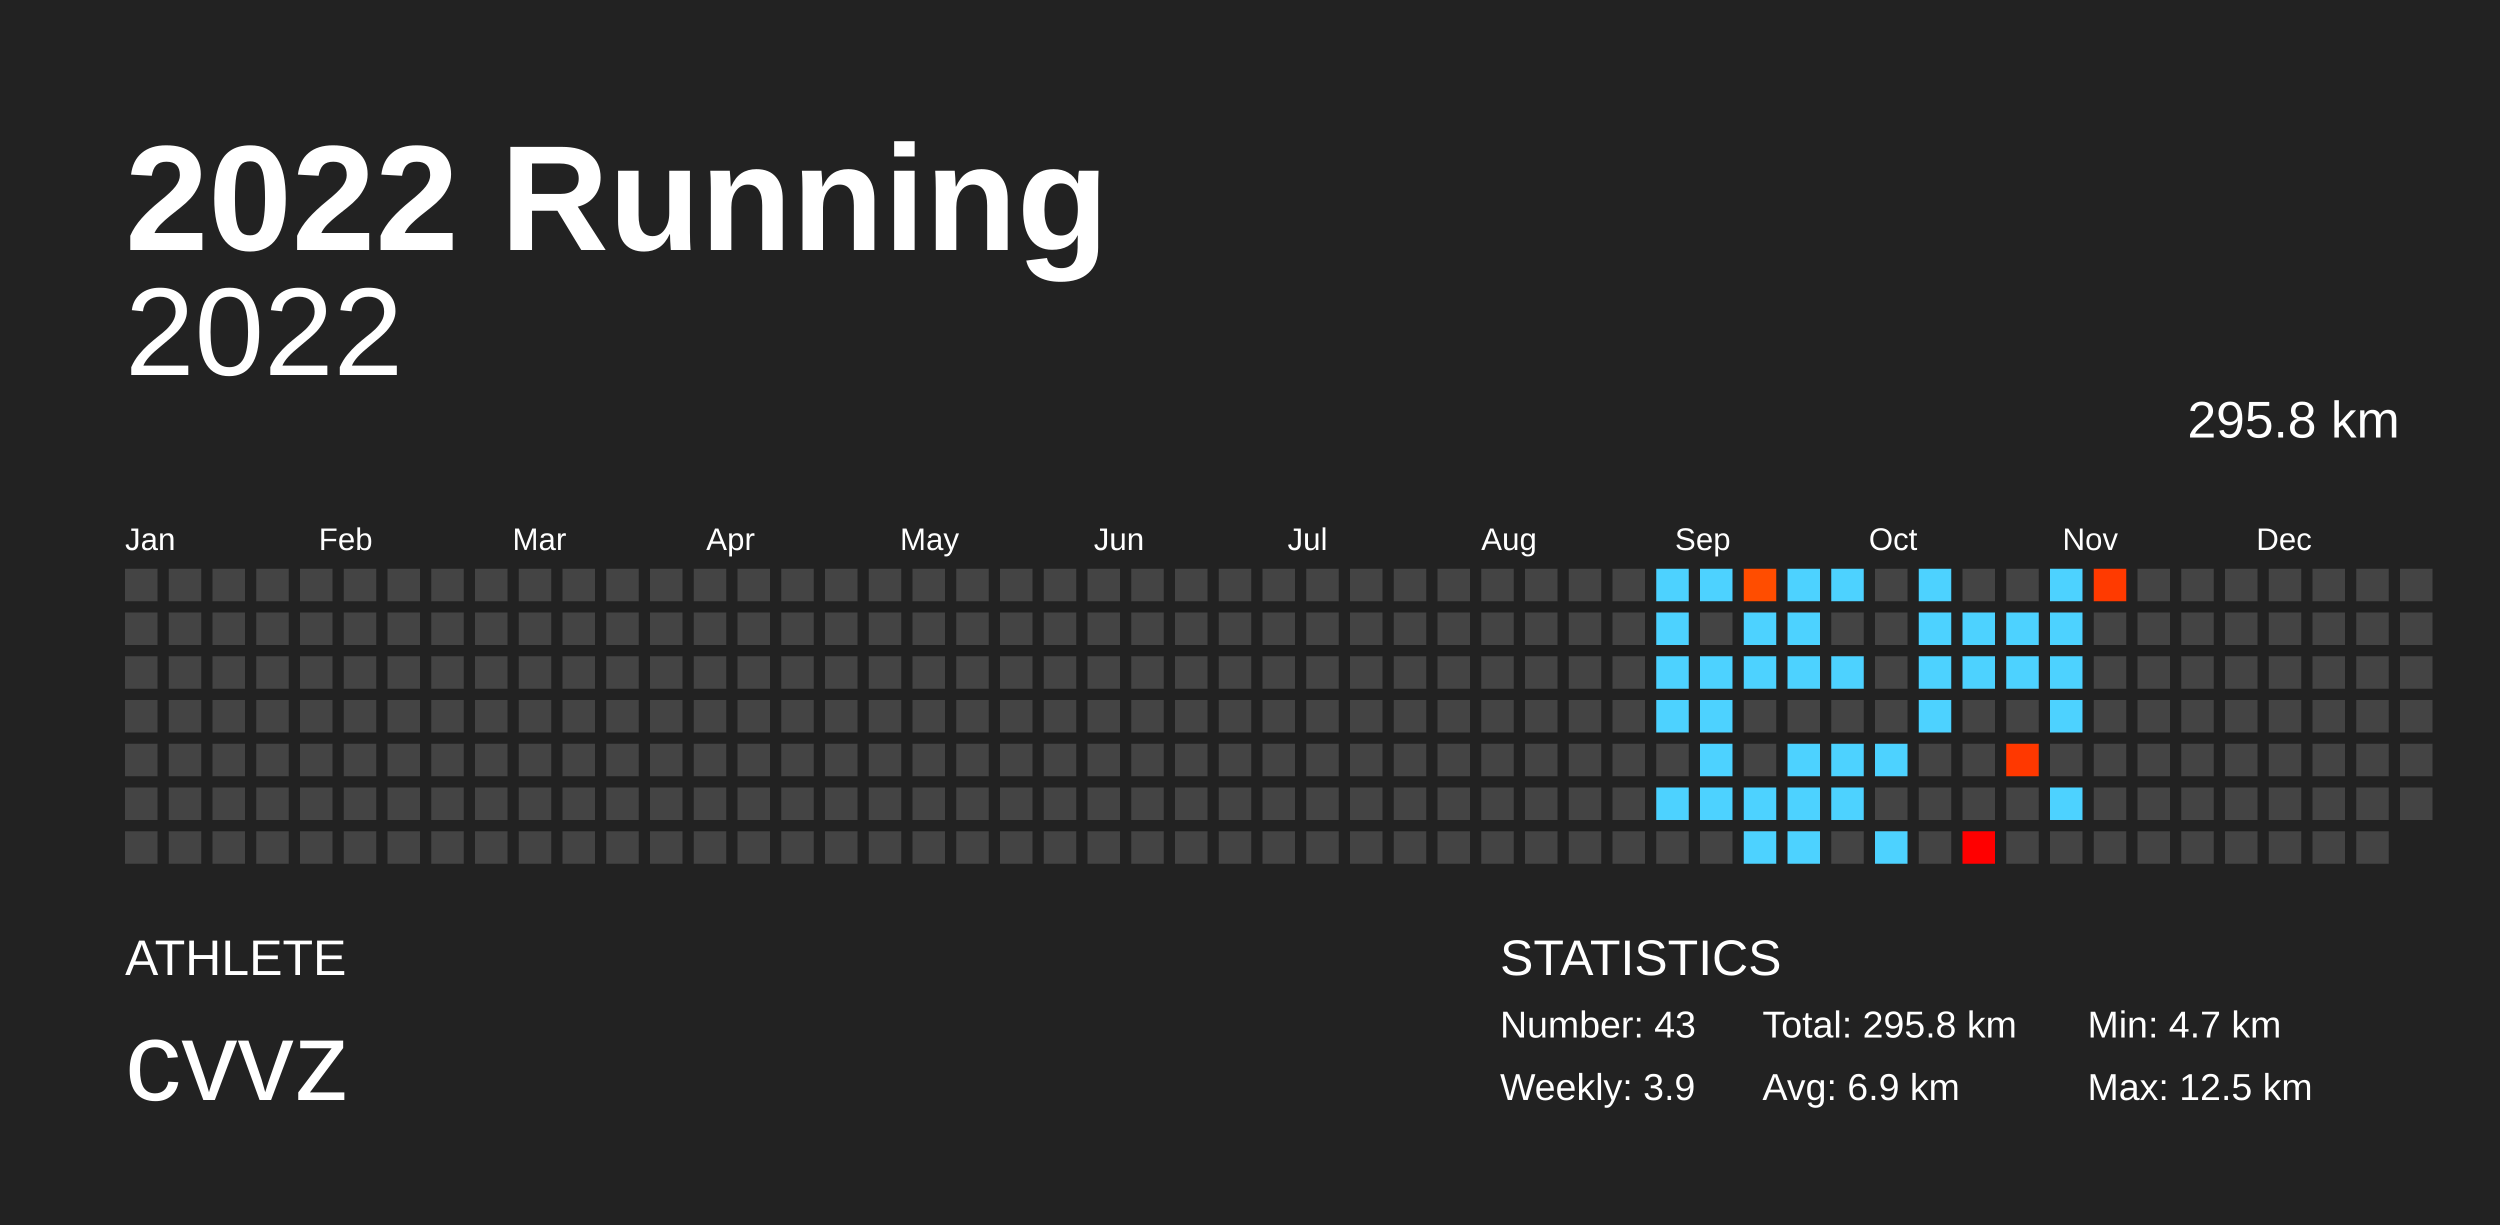
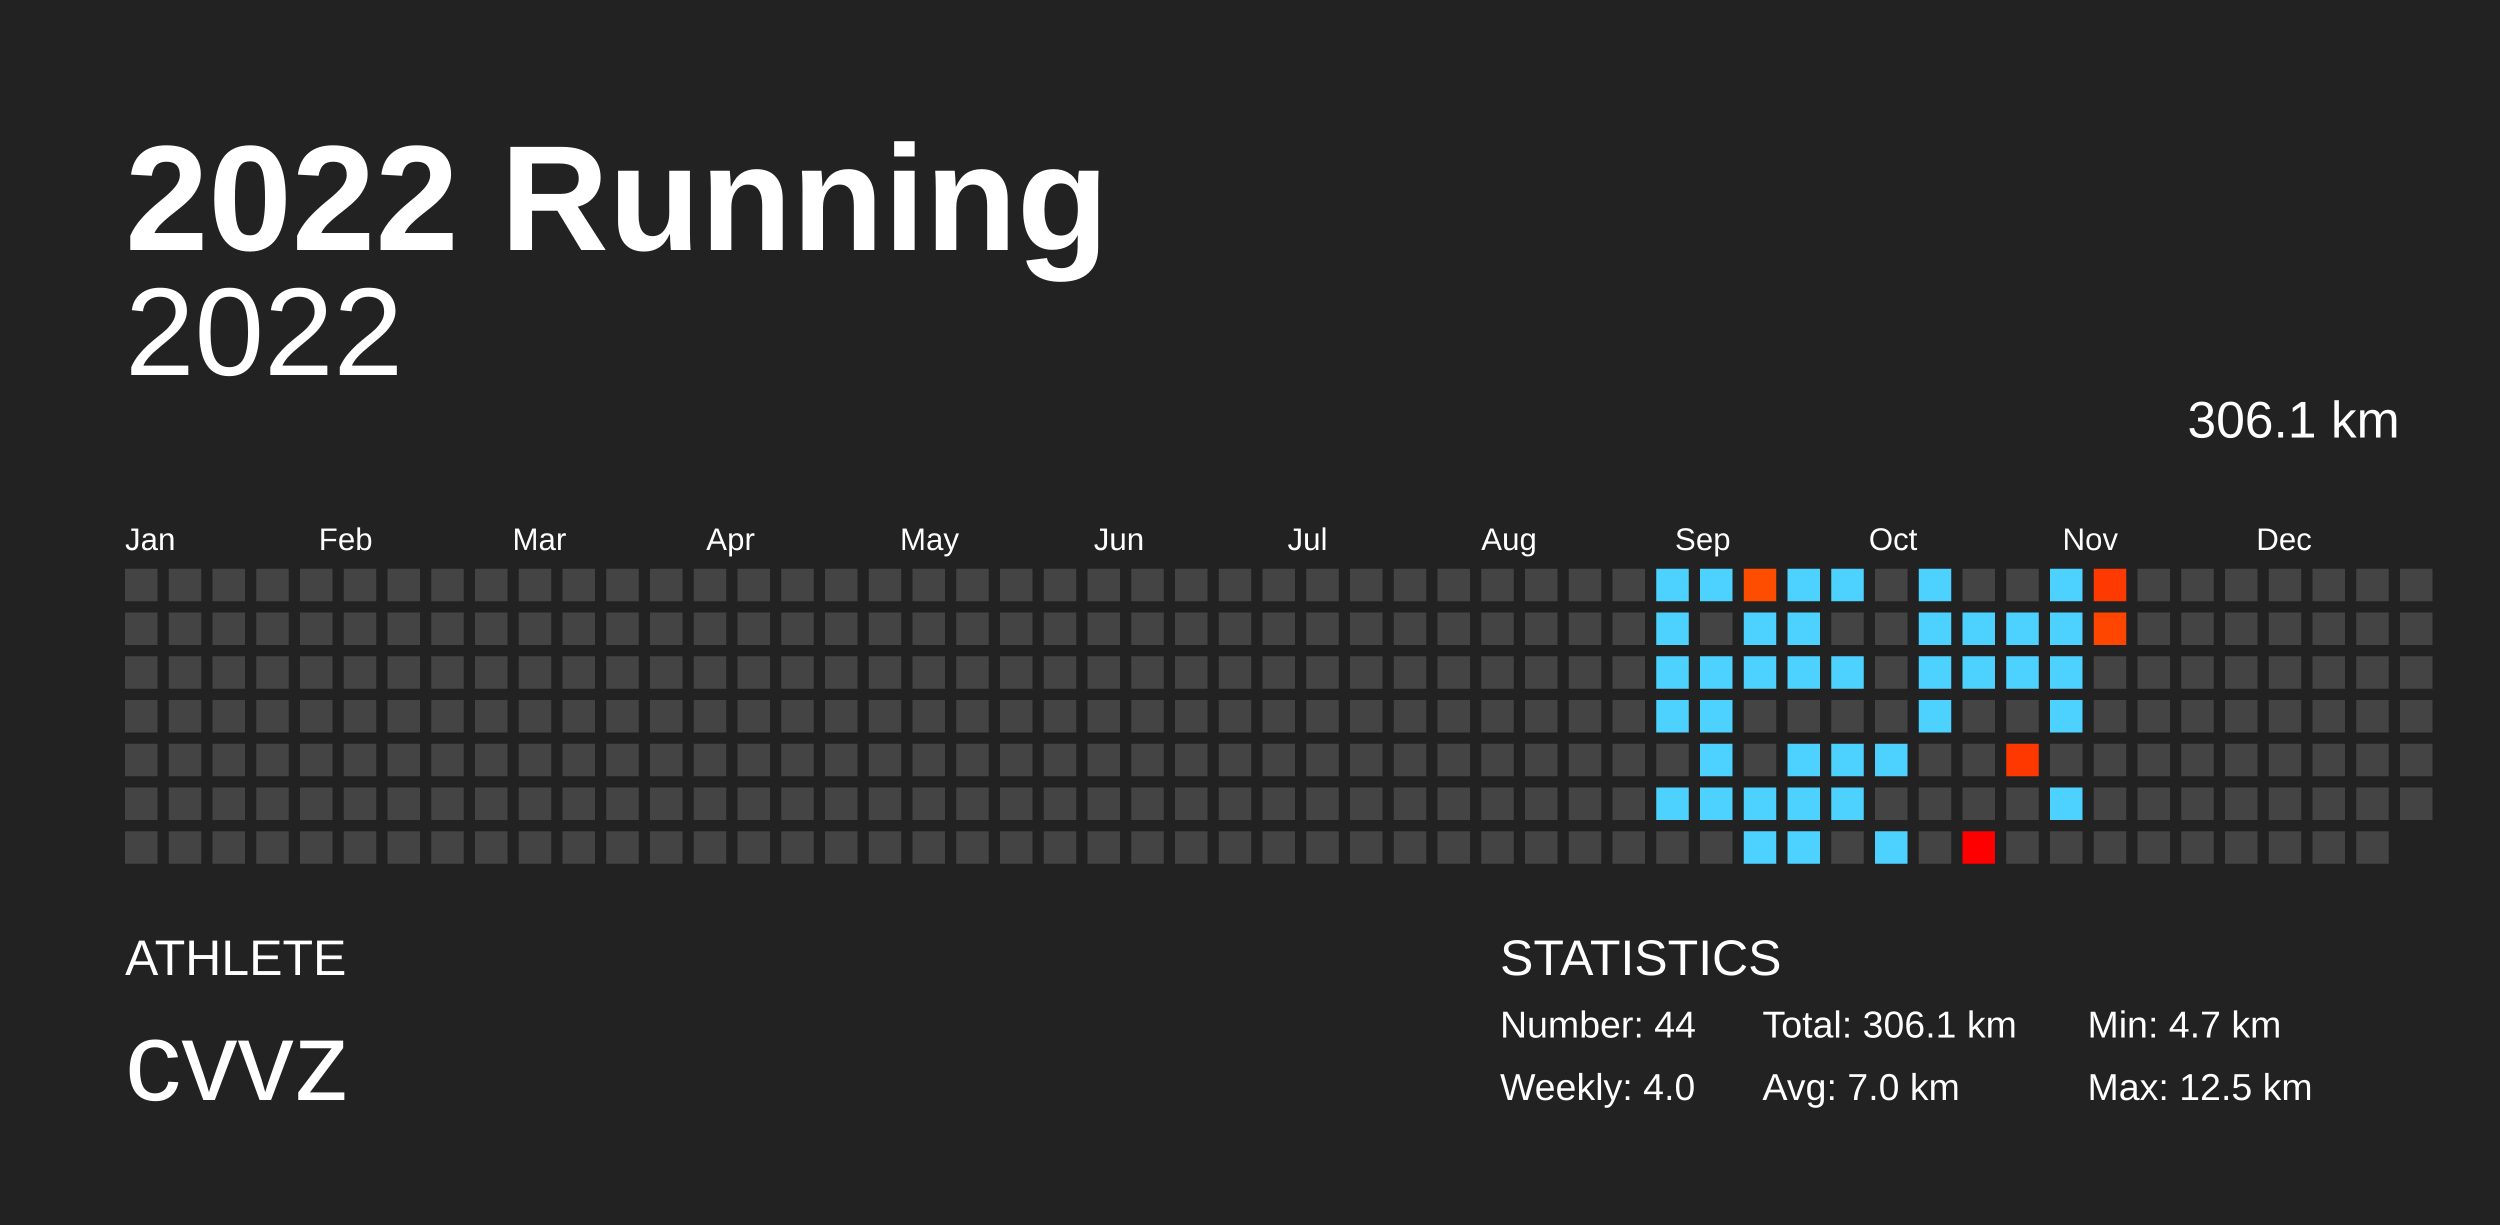
<svg xmlns="http://www.w3.org/2000/svg" baseProfile="full" height="98mm" version="1.1" viewBox="0,0,200,98" width="200mm">
  <defs />
  <rect fill="#222222" height="98" width="200" x="0" y="0" />
  <text fill="#FFFFFF" style="font-size:12px; font-family:Arial; font-weight:bold;" x="10" y="20">2022 Running</text>
  <text fill="#FFFFFF" style="font-size:4px; font-family:Arial" x="10" y="78">ATHLETE</text>
  <text fill="#FFFFFF" style="font-size:9px; font-family:Arial" x="10" y="88">cvvz</text>
  <text fill="#FFFFFF" style="font-size:4px; font-family:Arial" x="120" y="78">STATISTICS</text>
-   <text fill="#FFFFFF" style="font-size:3px; font-family:Arial" x="120" y="83">Number: 43</text>
-   <text fill="#FFFFFF" style="font-size:3px; font-family:Arial" x="120" y="88">Weekly: 3.9</text>
-   <text fill="#FFFFFF" style="font-size:3px; font-family:Arial" x="141" y="83">Total: 295.8 km</text>
-   <text fill="#FFFFFF" style="font-size:3px; font-family:Arial" x="141" y="88">Avg: 6.9 km</text>
+   <text fill="#FFFFFF" style="font-size:3px; font-family:Arial" x="120" y="83">Number: 44</text>
+   <text fill="#FFFFFF" style="font-size:3px; font-family:Arial" x="120" y="88">Weekly: 4.0</text>
+   <text fill="#FFFFFF" style="font-size:3px; font-family:Arial" x="141" y="83">Total: 306.1 km</text>
+   <text fill="#FFFFFF" style="font-size:3px; font-family:Arial" x="141" y="88">Avg: 7.0 km</text>
  <text fill="#FFFFFF" style="font-size:3px; font-family:Arial" x="167" y="83">Min: 4.7 km</text>
  <text fill="#FFFFFF" style="font-size:3px; font-family:Arial" x="167" y="88">Max: 12.5 km</text>
  <text alignment-baseline="hanging" fill="#FFFFFF" style="font-size:10.0px; font-family:Arial;" x="10" y="30">2022</text>
-   <text alignment-baseline="hanging" fill="#FFFFFF" style="font-size:4.125px; font-family:Arial;" x="175" y="35">295.8 km</text>
+   <text alignment-baseline="hanging" fill="#FFFFFF" style="font-size:4.125px; font-family:Arial;" x="175" y="35">306.1 km</text>
  <text fill="#FFFFFF" style="font-size:2.5px; font-family:Arial" x="10.0" y="44">Jan</text>
  <text fill="#FFFFFF" style="font-size:2.5px; font-family:Arial" x="25.5" y="44">Feb</text>
  <text fill="#FFFFFF" style="font-size:2.5px; font-family:Arial" x="41.0" y="44">Mar</text>
  <text fill="#FFFFFF" style="font-size:2.5px; font-family:Arial" x="56.5" y="44">Apr</text>
  <text fill="#FFFFFF" style="font-size:2.5px; font-family:Arial" x="72.0" y="44">May</text>
  <text fill="#FFFFFF" style="font-size:2.5px; font-family:Arial" x="87.5" y="44">Jun</text>
  <text fill="#FFFFFF" style="font-size:2.5px; font-family:Arial" x="103.0" y="44">Jul</text>
  <text fill="#FFFFFF" style="font-size:2.5px; font-family:Arial" x="118.5" y="44">Aug</text>
  <text fill="#FFFFFF" style="font-size:2.5px; font-family:Arial" x="134.0" y="44">Sep</text>
  <text fill="#FFFFFF" style="font-size:2.5px; font-family:Arial" x="149.5" y="44">Oct</text>
  <text fill="#FFFFFF" style="font-size:2.5px; font-family:Arial" x="165.0" y="44">Nov</text>
  <text fill="#FFFFFF" style="font-size:2.5px; font-family:Arial" x="180.5" y="44">Dec</text>
  <rect fill="#444444" height="2.6" width="2.6" x="10.0" y="45.5" />
  <rect fill="#444444" height="2.6" width="2.6" x="10.0" y="49.0" />
  <rect fill="#444444" height="2.6" width="2.6" x="10.0" y="52.5" />
  <rect fill="#444444" height="2.6" width="2.6" x="10.0" y="56.0" />
  <rect fill="#444444" height="2.6" width="2.6" x="10.0" y="59.5" />
  <rect fill="#444444" height="2.6" width="2.6" x="10.0" y="63.0" />
  <rect fill="#444444" height="2.6" width="2.6" x="10.0" y="66.5" />
  <rect fill="#444444" height="2.6" width="2.6" x="13.5" y="45.5" />
  <rect fill="#444444" height="2.6" width="2.6" x="13.5" y="49.0" />
  <rect fill="#444444" height="2.6" width="2.6" x="13.5" y="52.5" />
  <rect fill="#444444" height="2.6" width="2.6" x="13.5" y="56.0" />
  <rect fill="#444444" height="2.6" width="2.6" x="13.5" y="59.5" />
  <rect fill="#444444" height="2.6" width="2.6" x="13.5" y="63.0" />
  <rect fill="#444444" height="2.6" width="2.6" x="13.5" y="66.5" />
  <rect fill="#444444" height="2.6" width="2.6" x="17.0" y="45.5" />
  <rect fill="#444444" height="2.6" width="2.6" x="17.0" y="49.0" />
  <rect fill="#444444" height="2.6" width="2.6" x="17.0" y="52.5" />
  <rect fill="#444444" height="2.6" width="2.6" x="17.0" y="56.0" />
  <rect fill="#444444" height="2.6" width="2.6" x="17.0" y="59.5" />
  <rect fill="#444444" height="2.6" width="2.6" x="17.0" y="63.0" />
  <rect fill="#444444" height="2.6" width="2.6" x="17.0" y="66.5" />
  <rect fill="#444444" height="2.6" width="2.6" x="20.5" y="45.5" />
  <rect fill="#444444" height="2.6" width="2.6" x="20.5" y="49.0" />
  <rect fill="#444444" height="2.6" width="2.6" x="20.5" y="52.5" />
  <rect fill="#444444" height="2.6" width="2.6" x="20.5" y="56.0" />
  <rect fill="#444444" height="2.6" width="2.6" x="20.5" y="59.5" />
  <rect fill="#444444" height="2.6" width="2.6" x="20.5" y="63.0" />
  <rect fill="#444444" height="2.6" width="2.6" x="20.5" y="66.5" />
  <rect fill="#444444" height="2.6" width="2.6" x="24.0" y="45.5" />
  <rect fill="#444444" height="2.6" width="2.6" x="24.0" y="49.0" />
  <rect fill="#444444" height="2.6" width="2.6" x="24.0" y="52.5" />
  <rect fill="#444444" height="2.6" width="2.6" x="24.0" y="56.0" />
  <rect fill="#444444" height="2.6" width="2.6" x="24.0" y="59.5" />
  <rect fill="#444444" height="2.6" width="2.6" x="24.0" y="63.0" />
  <rect fill="#444444" height="2.6" width="2.6" x="24.0" y="66.5" />
  <rect fill="#444444" height="2.6" width="2.6" x="27.5" y="45.5" />
  <rect fill="#444444" height="2.6" width="2.6" x="27.5" y="49.0" />
  <rect fill="#444444" height="2.6" width="2.6" x="27.5" y="52.5" />
  <rect fill="#444444" height="2.6" width="2.6" x="27.5" y="56.0" />
  <rect fill="#444444" height="2.6" width="2.6" x="27.5" y="59.5" />
  <rect fill="#444444" height="2.6" width="2.6" x="27.5" y="63.0" />
  <rect fill="#444444" height="2.6" width="2.6" x="27.5" y="66.5" />
  <rect fill="#444444" height="2.6" width="2.6" x="31.0" y="45.5" />
  <rect fill="#444444" height="2.6" width="2.6" x="31.0" y="49.0" />
  <rect fill="#444444" height="2.6" width="2.6" x="31.0" y="52.5" />
  <rect fill="#444444" height="2.6" width="2.6" x="31.0" y="56.0" />
  <rect fill="#444444" height="2.6" width="2.6" x="31.0" y="59.5" />
  <rect fill="#444444" height="2.6" width="2.6" x="31.0" y="63.0" />
  <rect fill="#444444" height="2.6" width="2.6" x="31.0" y="66.5" />
  <rect fill="#444444" height="2.6" width="2.6" x="34.5" y="45.5" />
  <rect fill="#444444" height="2.6" width="2.6" x="34.5" y="49.0" />
  <rect fill="#444444" height="2.6" width="2.6" x="34.5" y="52.5" />
  <rect fill="#444444" height="2.6" width="2.6" x="34.5" y="56.0" />
  <rect fill="#444444" height="2.6" width="2.6" x="34.5" y="59.5" />
  <rect fill="#444444" height="2.6" width="2.6" x="34.5" y="63.0" />
  <rect fill="#444444" height="2.6" width="2.6" x="34.5" y="66.5" />
  <rect fill="#444444" height="2.6" width="2.6" x="38.0" y="45.5" />
  <rect fill="#444444" height="2.6" width="2.6" x="38.0" y="49.0" />
  <rect fill="#444444" height="2.6" width="2.6" x="38.0" y="52.5" />
  <rect fill="#444444" height="2.6" width="2.6" x="38.0" y="56.0" />
  <rect fill="#444444" height="2.6" width="2.6" x="38.0" y="59.5" />
  <rect fill="#444444" height="2.6" width="2.6" x="38.0" y="63.0" />
  <rect fill="#444444" height="2.6" width="2.6" x="38.0" y="66.5" />
  <rect fill="#444444" height="2.6" width="2.6" x="41.5" y="45.5" />
  <rect fill="#444444" height="2.6" width="2.6" x="41.5" y="49.0" />
  <rect fill="#444444" height="2.6" width="2.6" x="41.5" y="52.5" />
  <rect fill="#444444" height="2.6" width="2.6" x="41.5" y="56.0" />
  <rect fill="#444444" height="2.6" width="2.6" x="41.5" y="59.5" />
  <rect fill="#444444" height="2.6" width="2.6" x="41.5" y="63.0" />
  <rect fill="#444444" height="2.6" width="2.6" x="41.5" y="66.5" />
  <rect fill="#444444" height="2.6" width="2.6" x="45.0" y="45.5" />
  <rect fill="#444444" height="2.6" width="2.6" x="45.0" y="49.0" />
  <rect fill="#444444" height="2.6" width="2.6" x="45.0" y="52.5" />
  <rect fill="#444444" height="2.6" width="2.6" x="45.0" y="56.0" />
  <rect fill="#444444" height="2.6" width="2.6" x="45.0" y="59.5" />
  <rect fill="#444444" height="2.6" width="2.6" x="45.0" y="63.0" />
  <rect fill="#444444" height="2.6" width="2.6" x="45.0" y="66.5" />
  <rect fill="#444444" height="2.6" width="2.6" x="48.5" y="45.5" />
  <rect fill="#444444" height="2.6" width="2.6" x="48.5" y="49.0" />
  <rect fill="#444444" height="2.6" width="2.6" x="48.5" y="52.5" />
  <rect fill="#444444" height="2.6" width="2.6" x="48.5" y="56.0" />
  <rect fill="#444444" height="2.6" width="2.6" x="48.5" y="59.5" />
  <rect fill="#444444" height="2.6" width="2.6" x="48.5" y="63.0" />
  <rect fill="#444444" height="2.6" width="2.6" x="48.5" y="66.5" />
  <rect fill="#444444" height="2.6" width="2.6" x="52.0" y="45.5" />
  <rect fill="#444444" height="2.6" width="2.6" x="52.0" y="49.0" />
  <rect fill="#444444" height="2.6" width="2.6" x="52.0" y="52.5" />
  <rect fill="#444444" height="2.6" width="2.6" x="52.0" y="56.0" />
  <rect fill="#444444" height="2.6" width="2.6" x="52.0" y="59.5" />
  <rect fill="#444444" height="2.6" width="2.6" x="52.0" y="63.0" />
  <rect fill="#444444" height="2.6" width="2.6" x="52.0" y="66.5" />
  <rect fill="#444444" height="2.6" width="2.6" x="55.5" y="45.5" />
  <rect fill="#444444" height="2.6" width="2.6" x="55.5" y="49.0" />
  <rect fill="#444444" height="2.6" width="2.6" x="55.5" y="52.5" />
  <rect fill="#444444" height="2.6" width="2.6" x="55.5" y="56.0" />
  <rect fill="#444444" height="2.6" width="2.6" x="55.5" y="59.5" />
  <rect fill="#444444" height="2.6" width="2.6" x="55.5" y="63.0" />
  <rect fill="#444444" height="2.6" width="2.6" x="55.5" y="66.5" />
  <rect fill="#444444" height="2.6" width="2.6" x="59.0" y="45.5" />
  <rect fill="#444444" height="2.6" width="2.6" x="59.0" y="49.0" />
  <rect fill="#444444" height="2.6" width="2.6" x="59.0" y="52.5" />
  <rect fill="#444444" height="2.6" width="2.6" x="59.0" y="56.0" />
  <rect fill="#444444" height="2.6" width="2.6" x="59.0" y="59.5" />
  <rect fill="#444444" height="2.6" width="2.6" x="59.0" y="63.0" />
  <rect fill="#444444" height="2.6" width="2.6" x="59.0" y="66.5" />
  <rect fill="#444444" height="2.6" width="2.6" x="62.5" y="45.5" />
  <rect fill="#444444" height="2.6" width="2.6" x="62.5" y="49.0" />
  <rect fill="#444444" height="2.6" width="2.6" x="62.5" y="52.5" />
  <rect fill="#444444" height="2.6" width="2.6" x="62.5" y="56.0" />
  <rect fill="#444444" height="2.6" width="2.6" x="62.5" y="59.5" />
  <rect fill="#444444" height="2.6" width="2.6" x="62.5" y="63.0" />
  <rect fill="#444444" height="2.6" width="2.6" x="62.5" y="66.5" />
  <rect fill="#444444" height="2.6" width="2.6" x="66.0" y="45.5" />
  <rect fill="#444444" height="2.6" width="2.6" x="66.0" y="49.0" />
  <rect fill="#444444" height="2.6" width="2.6" x="66.0" y="52.5" />
  <rect fill="#444444" height="2.6" width="2.6" x="66.0" y="56.0" />
  <rect fill="#444444" height="2.6" width="2.6" x="66.0" y="59.5" />
  <rect fill="#444444" height="2.6" width="2.6" x="66.0" y="63.0" />
  <rect fill="#444444" height="2.6" width="2.6" x="66.0" y="66.5" />
  <rect fill="#444444" height="2.6" width="2.6" x="69.5" y="45.5" />
  <rect fill="#444444" height="2.6" width="2.6" x="69.5" y="49.0" />
  <rect fill="#444444" height="2.6" width="2.6" x="69.5" y="52.5" />
  <rect fill="#444444" height="2.6" width="2.6" x="69.5" y="56.0" />
  <rect fill="#444444" height="2.6" width="2.6" x="69.5" y="59.5" />
  <rect fill="#444444" height="2.6" width="2.6" x="69.5" y="63.0" />
  <rect fill="#444444" height="2.6" width="2.6" x="69.5" y="66.5" />
  <rect fill="#444444" height="2.6" width="2.6" x="73.0" y="45.5" />
  <rect fill="#444444" height="2.6" width="2.6" x="73.0" y="49.0" />
  <rect fill="#444444" height="2.6" width="2.6" x="73.0" y="52.5" />
  <rect fill="#444444" height="2.6" width="2.6" x="73.0" y="56.0" />
  <rect fill="#444444" height="2.6" width="2.6" x="73.0" y="59.5" />
  <rect fill="#444444" height="2.6" width="2.6" x="73.0" y="63.0" />
  <rect fill="#444444" height="2.6" width="2.6" x="73.0" y="66.5" />
  <rect fill="#444444" height="2.6" width="2.6" x="76.5" y="45.5" />
  <rect fill="#444444" height="2.6" width="2.6" x="76.5" y="49.0" />
  <rect fill="#444444" height="2.6" width="2.6" x="76.5" y="52.5" />
  <rect fill="#444444" height="2.6" width="2.6" x="76.5" y="56.0" />
  <rect fill="#444444" height="2.6" width="2.6" x="76.5" y="59.5" />
  <rect fill="#444444" height="2.6" width="2.6" x="76.5" y="63.0" />
  <rect fill="#444444" height="2.6" width="2.6" x="76.5" y="66.5" />
  <rect fill="#444444" height="2.6" width="2.6" x="80.0" y="45.5" />
  <rect fill="#444444" height="2.6" width="2.6" x="80.0" y="49.0" />
  <rect fill="#444444" height="2.6" width="2.6" x="80.0" y="52.5" />
  <rect fill="#444444" height="2.6" width="2.6" x="80.0" y="56.0" />
  <rect fill="#444444" height="2.6" width="2.6" x="80.0" y="59.5" />
  <rect fill="#444444" height="2.6" width="2.6" x="80.0" y="63.0" />
  <rect fill="#444444" height="2.6" width="2.6" x="80.0" y="66.5" />
  <rect fill="#444444" height="2.6" width="2.6" x="83.5" y="45.5" />
  <rect fill="#444444" height="2.6" width="2.6" x="83.5" y="49.0" />
  <rect fill="#444444" height="2.6" width="2.6" x="83.5" y="52.5" />
  <rect fill="#444444" height="2.6" width="2.6" x="83.5" y="56.0" />
  <rect fill="#444444" height="2.6" width="2.6" x="83.5" y="59.5" />
  <rect fill="#444444" height="2.6" width="2.6" x="83.5" y="63.0" />
  <rect fill="#444444" height="2.6" width="2.6" x="83.5" y="66.5" />
  <rect fill="#444444" height="2.6" width="2.6" x="87.0" y="45.5" />
  <rect fill="#444444" height="2.6" width="2.6" x="87.0" y="49.0" />
  <rect fill="#444444" height="2.6" width="2.6" x="87.0" y="52.5" />
  <rect fill="#444444" height="2.6" width="2.6" x="87.0" y="56.0" />
  <rect fill="#444444" height="2.6" width="2.6" x="87.0" y="59.5" />
  <rect fill="#444444" height="2.6" width="2.6" x="87.0" y="63.0" />
  <rect fill="#444444" height="2.6" width="2.6" x="87.0" y="66.5" />
  <rect fill="#444444" height="2.6" width="2.6" x="90.5" y="45.5" />
  <rect fill="#444444" height="2.6" width="2.6" x="90.5" y="49.0" />
  <rect fill="#444444" height="2.6" width="2.6" x="90.5" y="52.5" />
  <rect fill="#444444" height="2.6" width="2.6" x="90.5" y="56.0" />
  <rect fill="#444444" height="2.6" width="2.6" x="90.5" y="59.5" />
  <rect fill="#444444" height="2.6" width="2.6" x="90.5" y="63.0" />
  <rect fill="#444444" height="2.6" width="2.6" x="90.5" y="66.5" />
  <rect fill="#444444" height="2.6" width="2.6" x="94.0" y="45.5" />
  <rect fill="#444444" height="2.6" width="2.6" x="94.0" y="49.0" />
  <rect fill="#444444" height="2.6" width="2.6" x="94.0" y="52.5" />
  <rect fill="#444444" height="2.6" width="2.6" x="94.0" y="56.0" />
  <rect fill="#444444" height="2.6" width="2.6" x="94.0" y="59.5" />
  <rect fill="#444444" height="2.6" width="2.6" x="94.0" y="63.0" />
  <rect fill="#444444" height="2.6" width="2.6" x="94.0" y="66.5" />
  <rect fill="#444444" height="2.6" width="2.6" x="97.5" y="45.5" />
  <rect fill="#444444" height="2.6" width="2.6" x="97.5" y="49.0" />
  <rect fill="#444444" height="2.6" width="2.6" x="97.5" y="52.5" />
  <rect fill="#444444" height="2.6" width="2.6" x="97.5" y="56.0" />
  <rect fill="#444444" height="2.6" width="2.6" x="97.5" y="59.5" />
  <rect fill="#444444" height="2.6" width="2.6" x="97.5" y="63.0" />
  <rect fill="#444444" height="2.6" width="2.6" x="97.5" y="66.5" />
  <rect fill="#444444" height="2.6" width="2.6" x="101.0" y="45.5" />
  <rect fill="#444444" height="2.6" width="2.6" x="101.0" y="49.0" />
  <rect fill="#444444" height="2.6" width="2.6" x="101.0" y="52.5" />
  <rect fill="#444444" height="2.6" width="2.6" x="101.0" y="56.0" />
  <rect fill="#444444" height="2.6" width="2.6" x="101.0" y="59.5" />
  <rect fill="#444444" height="2.6" width="2.6" x="101.0" y="63.0" />
  <rect fill="#444444" height="2.6" width="2.6" x="101.0" y="66.5" />
  <rect fill="#444444" height="2.6" width="2.6" x="104.5" y="45.5" />
  <rect fill="#444444" height="2.6" width="2.6" x="104.5" y="49.0" />
  <rect fill="#444444" height="2.6" width="2.6" x="104.5" y="52.5" />
  <rect fill="#444444" height="2.6" width="2.6" x="104.5" y="56.0" />
  <rect fill="#444444" height="2.6" width="2.6" x="104.5" y="59.5" />
  <rect fill="#444444" height="2.6" width="2.6" x="104.5" y="63.0" />
  <rect fill="#444444" height="2.6" width="2.6" x="104.5" y="66.5" />
  <rect fill="#444444" height="2.6" width="2.6" x="108.0" y="45.5" />
  <rect fill="#444444" height="2.6" width="2.6" x="108.0" y="49.0" />
  <rect fill="#444444" height="2.6" width="2.6" x="108.0" y="52.5" />
  <rect fill="#444444" height="2.6" width="2.6" x="108.0" y="56.0" />
  <rect fill="#444444" height="2.6" width="2.6" x="108.0" y="59.5" />
  <rect fill="#444444" height="2.6" width="2.6" x="108.0" y="63.0" />
  <rect fill="#444444" height="2.6" width="2.6" x="108.0" y="66.5" />
  <rect fill="#444444" height="2.6" width="2.6" x="111.5" y="45.5" />
  <rect fill="#444444" height="2.6" width="2.6" x="111.5" y="49.0" />
  <rect fill="#444444" height="2.6" width="2.6" x="111.5" y="52.5" />
  <rect fill="#444444" height="2.6" width="2.6" x="111.5" y="56.0" />
  <rect fill="#444444" height="2.6" width="2.6" x="111.5" y="59.5" />
  <rect fill="#444444" height="2.6" width="2.6" x="111.5" y="63.0" />
  <rect fill="#444444" height="2.6" width="2.6" x="111.5" y="66.5" />
  <rect fill="#444444" height="2.6" width="2.6" x="115.0" y="45.5" />
  <rect fill="#444444" height="2.6" width="2.6" x="115.0" y="49.0" />
  <rect fill="#444444" height="2.6" width="2.6" x="115.0" y="52.5" />
  <rect fill="#444444" height="2.6" width="2.6" x="115.0" y="56.0" />
  <rect fill="#444444" height="2.6" width="2.6" x="115.0" y="59.5" />
  <rect fill="#444444" height="2.6" width="2.6" x="115.0" y="63.0" />
  <rect fill="#444444" height="2.6" width="2.6" x="115.0" y="66.5" />
  <rect fill="#444444" height="2.6" width="2.6" x="118.5" y="45.5" />
  <rect fill="#444444" height="2.6" width="2.6" x="118.5" y="49.0" />
  <rect fill="#444444" height="2.6" width="2.6" x="118.5" y="52.5" />
  <rect fill="#444444" height="2.6" width="2.6" x="118.5" y="56.0" />
  <rect fill="#444444" height="2.6" width="2.6" x="118.5" y="59.5" />
  <rect fill="#444444" height="2.6" width="2.6" x="118.5" y="63.0" />
  <rect fill="#444444" height="2.6" width="2.6" x="118.5" y="66.5" />
  <rect fill="#444444" height="2.6" width="2.6" x="122.0" y="45.5" />
  <rect fill="#444444" height="2.6" width="2.6" x="122.0" y="49.0" />
  <rect fill="#444444" height="2.6" width="2.6" x="122.0" y="52.5" />
  <rect fill="#444444" height="2.6" width="2.6" x="122.0" y="56.0" />
  <rect fill="#444444" height="2.6" width="2.6" x="122.0" y="59.5" />
  <rect fill="#444444" height="2.6" width="2.6" x="122.0" y="63.0" />
  <rect fill="#444444" height="2.6" width="2.6" x="122.0" y="66.5" />
  <rect fill="#444444" height="2.6" width="2.6" x="125.5" y="45.5" />
  <rect fill="#444444" height="2.6" width="2.6" x="125.5" y="49.0" />
  <rect fill="#444444" height="2.6" width="2.6" x="125.5" y="52.5" />
  <rect fill="#444444" height="2.6" width="2.6" x="125.5" y="56.0" />
  <rect fill="#444444" height="2.6" width="2.6" x="125.5" y="59.5" />
  <rect fill="#444444" height="2.6" width="2.6" x="125.5" y="63.0" />
  <rect fill="#444444" height="2.6" width="2.6" x="125.5" y="66.5" />
  <rect fill="#444444" height="2.6" width="2.6" x="129.0" y="45.5" />
  <rect fill="#444444" height="2.6" width="2.6" x="129.0" y="49.0" />
  <rect fill="#444444" height="2.6" width="2.6" x="129.0" y="52.5" />
  <rect fill="#444444" height="2.6" width="2.6" x="129.0" y="56.0" />
  <rect fill="#444444" height="2.6" width="2.6" x="129.0" y="59.5" />
  <rect fill="#444444" height="2.6" width="2.6" x="129.0" y="63.0" />
  <rect fill="#444444" height="2.6" width="2.6" x="129.0" y="66.5" />
  <rect fill="#4dd2ff" height="2.6" width="2.6" x="132.5" y="45.5" />
  <rect fill="#4dd2ff" height="2.6" width="2.6" x="132.5" y="49.0" />
  <rect fill="#4dd2ff" height="2.6" width="2.6" x="132.5" y="52.5" />
  <rect fill="#4dd2ff" height="2.6" width="2.6" x="132.5" y="56.0" />
  <rect fill="#444444" height="2.6" width="2.6" x="132.5" y="59.5" />
  <rect fill="#4dd2ff" height="2.6" width="2.6" x="132.5" y="63.0" />
  <rect fill="#444444" height="2.6" width="2.6" x="132.5" y="66.5" />
  <rect fill="#4dd2ff" height="2.6" width="2.6" x="136.0" y="45.5" />
  <rect fill="#444444" height="2.6" width="2.6" x="136.0" y="49.0" />
  <rect fill="#4dd2ff" height="2.6" width="2.6" x="136.0" y="52.5" />
  <rect fill="#4dd2ff" height="2.6" width="2.6" x="136.0" y="56.0" />
  <rect fill="#4dd2ff" height="2.6" width="2.6" x="136.0" y="59.5" />
  <rect fill="#4dd2ff" height="2.6" width="2.6" x="136.0" y="63.0" />
  <rect fill="#444444" height="2.6" width="2.6" x="136.0" y="66.5" />
  <rect fill="#ff4d00" height="2.6" width="2.6" x="139.5" y="45.5" />
  <rect fill="#4dd2ff" height="2.6" width="2.6" x="139.5" y="49.0" />
  <rect fill="#4dd2ff" height="2.6" width="2.6" x="139.5" y="52.5" />
  <rect fill="#444444" height="2.6" width="2.6" x="139.5" y="56.0" />
  <rect fill="#444444" height="2.6" width="2.6" x="139.5" y="59.5" />
  <rect fill="#4dd2ff" height="2.6" width="2.6" x="139.5" y="63.0" />
  <rect fill="#4dd2ff" height="2.6" width="2.6" x="139.5" y="66.5" />
  <rect fill="#4dd2ff" height="2.6" width="2.6" x="143.0" y="45.5" />
  <rect fill="#4dd2ff" height="2.6" width="2.6" x="143.0" y="49.0" />
  <rect fill="#4dd2ff" height="2.6" width="2.6" x="143.0" y="52.5" />
  <rect fill="#444444" height="2.6" width="2.6" x="143.0" y="56.0" />
  <rect fill="#4dd2ff" height="2.6" width="2.6" x="143.0" y="59.5" />
  <rect fill="#4dd2ff" height="2.6" width="2.6" x="143.0" y="63.0" />
  <rect fill="#4dd2ff" height="2.6" width="2.6" x="143.0" y="66.5" />
  <rect fill="#4dd2ff" height="2.6" width="2.6" x="146.5" y="45.5" />
  <rect fill="#444444" height="2.6" width="2.6" x="146.5" y="49.0" />
  <rect fill="#4dd2ff" height="2.6" width="2.6" x="146.5" y="52.5" />
  <rect fill="#444444" height="2.6" width="2.6" x="146.5" y="56.0" />
  <rect fill="#4dd2ff" height="2.6" width="2.6" x="146.5" y="59.5" />
  <rect fill="#4dd2ff" height="2.6" width="2.6" x="146.5" y="63.0" />
  <rect fill="#444444" height="2.6" width="2.6" x="146.5" y="66.5" />
  <rect fill="#444444" height="2.6" width="2.6" x="150.0" y="45.5" />
  <rect fill="#444444" height="2.6" width="2.6" x="150.0" y="49.0" />
  <rect fill="#444444" height="2.6" width="2.6" x="150.0" y="52.5" />
  <rect fill="#444444" height="2.6" width="2.6" x="150.0" y="56.0" />
  <rect fill="#4dd2ff" height="2.6" width="2.6" x="150.0" y="59.5" />
  <rect fill="#444444" height="2.6" width="2.6" x="150.0" y="63.0" />
  <rect fill="#4dd2ff" height="2.6" width="2.6" x="150.0" y="66.5" />
  <rect fill="#4dd2ff" height="2.6" width="2.6" x="153.5" y="45.5" />
  <rect fill="#4dd2ff" height="2.6" width="2.6" x="153.5" y="49.0" />
  <rect fill="#4dd2ff" height="2.6" width="2.6" x="153.5" y="52.5" />
  <rect fill="#4dd2ff" height="2.6" width="2.6" x="153.5" y="56.0" />
  <rect fill="#444444" height="2.6" width="2.6" x="153.5" y="59.5" />
  <rect fill="#444444" height="2.6" width="2.6" x="153.5" y="63.0" />
  <rect fill="#444444" height="2.6" width="2.6" x="153.5" y="66.5" />
  <rect fill="#444444" height="2.6" width="2.6" x="157.0" y="45.5" />
  <rect fill="#4dd2ff" height="2.6" width="2.6" x="157.0" y="49.0" />
  <rect fill="#4dd2ff" height="2.6" width="2.6" x="157.0" y="52.5" />
  <rect fill="#444444" height="2.6" width="2.6" x="157.0" y="56.0" />
  <rect fill="#444444" height="2.6" width="2.6" x="157.0" y="59.5" />
  <rect fill="#444444" height="2.6" width="2.6" x="157.0" y="63.0" />
  <rect fill="#ff0000" height="2.6" width="2.6" x="157.0" y="66.5" />
  <rect fill="#444444" height="2.6" width="2.6" x="160.5" y="45.5" />
  <rect fill="#4dd2ff" height="2.6" width="2.6" x="160.5" y="49.0" />
  <rect fill="#4dd2ff" height="2.6" width="2.6" x="160.5" y="52.5" />
  <rect fill="#444444" height="2.6" width="2.6" x="160.5" y="56.0" />
  <rect fill="#ff3800" height="2.6" width="2.6" x="160.5" y="59.5" />
  <rect fill="#444444" height="2.6" width="2.6" x="160.5" y="63.0" />
  <rect fill="#444444" height="2.6" width="2.6" x="160.5" y="66.5" />
  <rect fill="#4dd2ff" height="2.6" width="2.6" x="164.0" y="45.5" />
  <rect fill="#4dd2ff" height="2.6" width="2.6" x="164.0" y="49.0" />
  <rect fill="#4dd2ff" height="2.6" width="2.6" x="164.0" y="52.5" />
  <rect fill="#4dd2ff" height="2.6" width="2.6" x="164.0" y="56.0" />
  <rect fill="#444444" height="2.6" width="2.6" x="164.0" y="59.5" />
  <rect fill="#4dd2ff" height="2.6" width="2.6" x="164.0" y="63.0" />
  <rect fill="#444444" height="2.6" width="2.6" x="164.0" y="66.5" />
  <rect fill="#ff3a00" height="2.6" width="2.6" x="167.5" y="45.5" />
-   <rect fill="#444444" height="2.6" width="2.6" x="167.5" y="49.0" />
+   <rect fill="#ff4600" height="2.6" width="2.6" x="167.5" y="49.0" />
  <rect fill="#444444" height="2.6" width="2.6" x="167.5" y="52.5" />
  <rect fill="#444444" height="2.6" width="2.6" x="167.5" y="56.0" />
  <rect fill="#444444" height="2.6" width="2.6" x="167.5" y="59.5" />
  <rect fill="#444444" height="2.6" width="2.6" x="167.5" y="63.0" />
  <rect fill="#444444" height="2.6" width="2.6" x="167.5" y="66.5" />
  <rect fill="#444444" height="2.6" width="2.6" x="171.0" y="45.5" />
  <rect fill="#444444" height="2.6" width="2.6" x="171.0" y="49.0" />
  <rect fill="#444444" height="2.6" width="2.6" x="171.0" y="52.5" />
  <rect fill="#444444" height="2.6" width="2.6" x="171.0" y="56.0" />
  <rect fill="#444444" height="2.6" width="2.6" x="171.0" y="59.5" />
  <rect fill="#444444" height="2.6" width="2.6" x="171.0" y="63.0" />
  <rect fill="#444444" height="2.6" width="2.6" x="171.0" y="66.5" />
  <rect fill="#444444" height="2.6" width="2.6" x="174.5" y="45.5" />
  <rect fill="#444444" height="2.6" width="2.6" x="174.5" y="49.0" />
  <rect fill="#444444" height="2.6" width="2.6" x="174.5" y="52.5" />
  <rect fill="#444444" height="2.6" width="2.6" x="174.5" y="56.0" />
  <rect fill="#444444" height="2.6" width="2.6" x="174.5" y="59.5" />
  <rect fill="#444444" height="2.6" width="2.6" x="174.5" y="63.0" />
  <rect fill="#444444" height="2.6" width="2.6" x="174.5" y="66.5" />
  <rect fill="#444444" height="2.6" width="2.6" x="178.0" y="45.5" />
  <rect fill="#444444" height="2.6" width="2.6" x="178.0" y="49.0" />
  <rect fill="#444444" height="2.6" width="2.6" x="178.0" y="52.5" />
  <rect fill="#444444" height="2.6" width="2.6" x="178.0" y="56.0" />
  <rect fill="#444444" height="2.6" width="2.6" x="178.0" y="59.5" />
  <rect fill="#444444" height="2.6" width="2.6" x="178.0" y="63.0" />
  <rect fill="#444444" height="2.6" width="2.6" x="178.0" y="66.5" />
  <rect fill="#444444" height="2.6" width="2.6" x="181.5" y="45.5" />
  <rect fill="#444444" height="2.6" width="2.6" x="181.5" y="49.0" />
  <rect fill="#444444" height="2.6" width="2.6" x="181.5" y="52.5" />
  <rect fill="#444444" height="2.6" width="2.6" x="181.5" y="56.0" />
  <rect fill="#444444" height="2.6" width="2.6" x="181.5" y="59.5" />
  <rect fill="#444444" height="2.6" width="2.6" x="181.5" y="63.0" />
  <rect fill="#444444" height="2.6" width="2.6" x="181.5" y="66.5" />
  <rect fill="#444444" height="2.6" width="2.6" x="185.0" y="45.5" />
  <rect fill="#444444" height="2.6" width="2.6" x="185.0" y="49.0" />
  <rect fill="#444444" height="2.6" width="2.6" x="185.0" y="52.5" />
  <rect fill="#444444" height="2.6" width="2.6" x="185.0" y="56.0" />
  <rect fill="#444444" height="2.6" width="2.6" x="185.0" y="59.5" />
  <rect fill="#444444" height="2.6" width="2.6" x="185.0" y="63.0" />
  <rect fill="#444444" height="2.6" width="2.6" x="185.0" y="66.5" />
  <rect fill="#444444" height="2.6" width="2.6" x="188.5" y="45.5" />
  <rect fill="#444444" height="2.6" width="2.6" x="188.5" y="49.0" />
  <rect fill="#444444" height="2.6" width="2.6" x="188.5" y="52.5" />
  <rect fill="#444444" height="2.6" width="2.6" x="188.5" y="56.0" />
  <rect fill="#444444" height="2.6" width="2.6" x="188.5" y="59.5" />
  <rect fill="#444444" height="2.6" width="2.6" x="188.5" y="63.0" />
  <rect fill="#444444" height="2.6" width="2.6" x="188.5" y="66.5" />
  <rect fill="#444444" height="2.6" width="2.6" x="192.0" y="45.5" />
  <rect fill="#444444" height="2.6" width="2.6" x="192.0" y="49.0" />
  <rect fill="#444444" height="2.6" width="2.6" x="192.0" y="52.5" />
  <rect fill="#444444" height="2.6" width="2.6" x="192.0" y="56.0" />
  <rect fill="#444444" height="2.6" width="2.6" x="192.0" y="59.5" />
  <rect fill="#444444" height="2.6" width="2.6" x="192.0" y="63.0" />
</svg>
